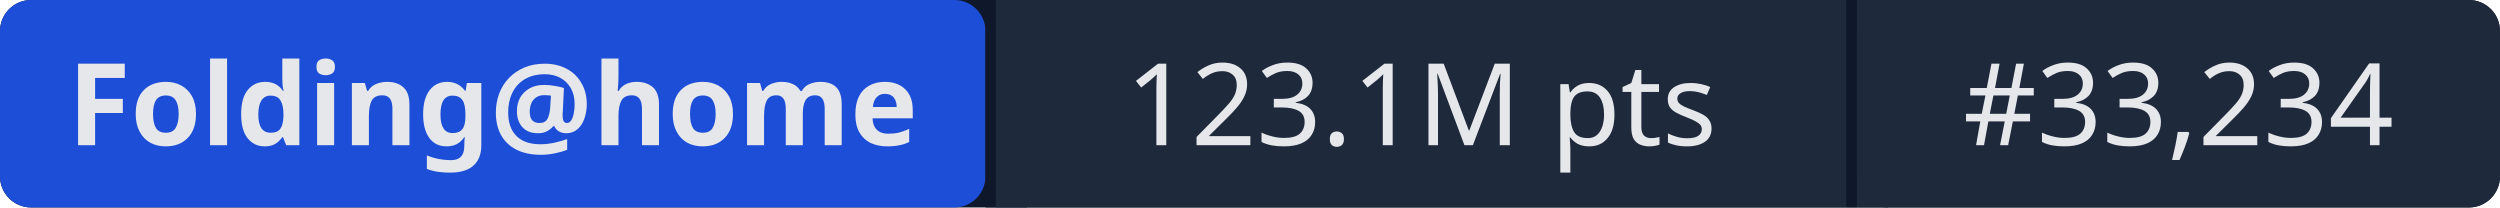
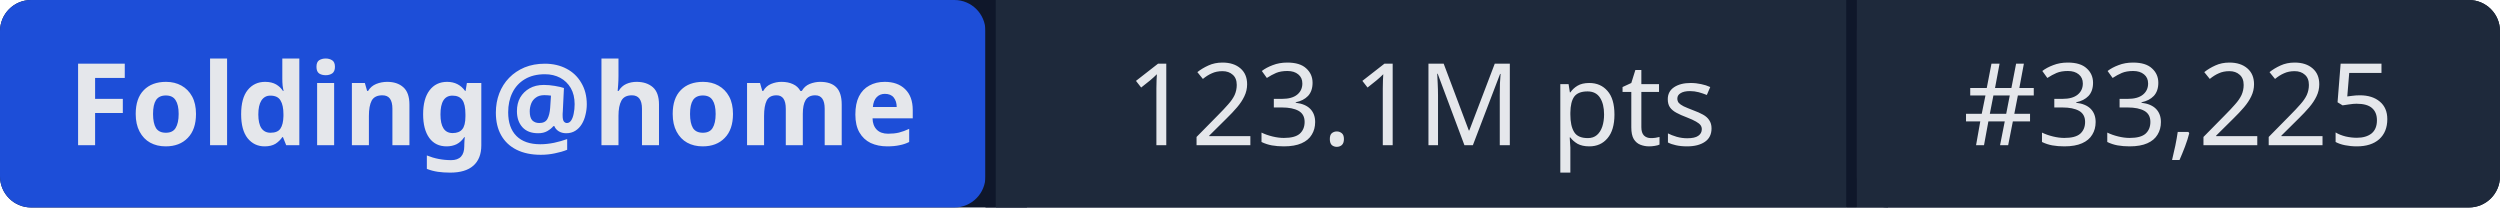
- <svg xmlns="http://www.w3.org/2000/svg" width="241" height="20" role="img" aria-label="Folding@home: 123.1M pts | #33,234">
+ <svg xmlns="http://www.w3.org/2000/svg" width="241" height="20" role="img" aria-label="Folding@home: 123.1M pts | #33,225">
  <rect width="241" height="20" rx="3" fill="#0f172a" />
  <rect x="0" width="95" height="20" rx="3" fill="#1d4ed8" />
  <rect x="95" width="1" height="20" fill="#0f172a" />
  <rect x="96" width="82" height="20" fill="#1e293b" />
  <rect x="178" width="1" height="20" fill="#0f172a" />
  <rect x="179" width="62" height="20" rx="3" fill="#1e293b" />
  <rect x="96" width="3" height="20" fill="#1e293b" />
  <rect x="179" width="3" height="20" fill="#1e293b" />
  <g fill="#e5e7eb" font-family="system-ui,sans-serif" font-size="11" text-anchor="middle">
    <text x="47.5" y="14" font-weight="600">Folding@home</text>
    <text x="137" y="14">123.1M pts</text>
-     <text x="210" y="14">#33,234</text>
+     <text x="210" y="14">#33,225</text>
  </g>
</svg>
